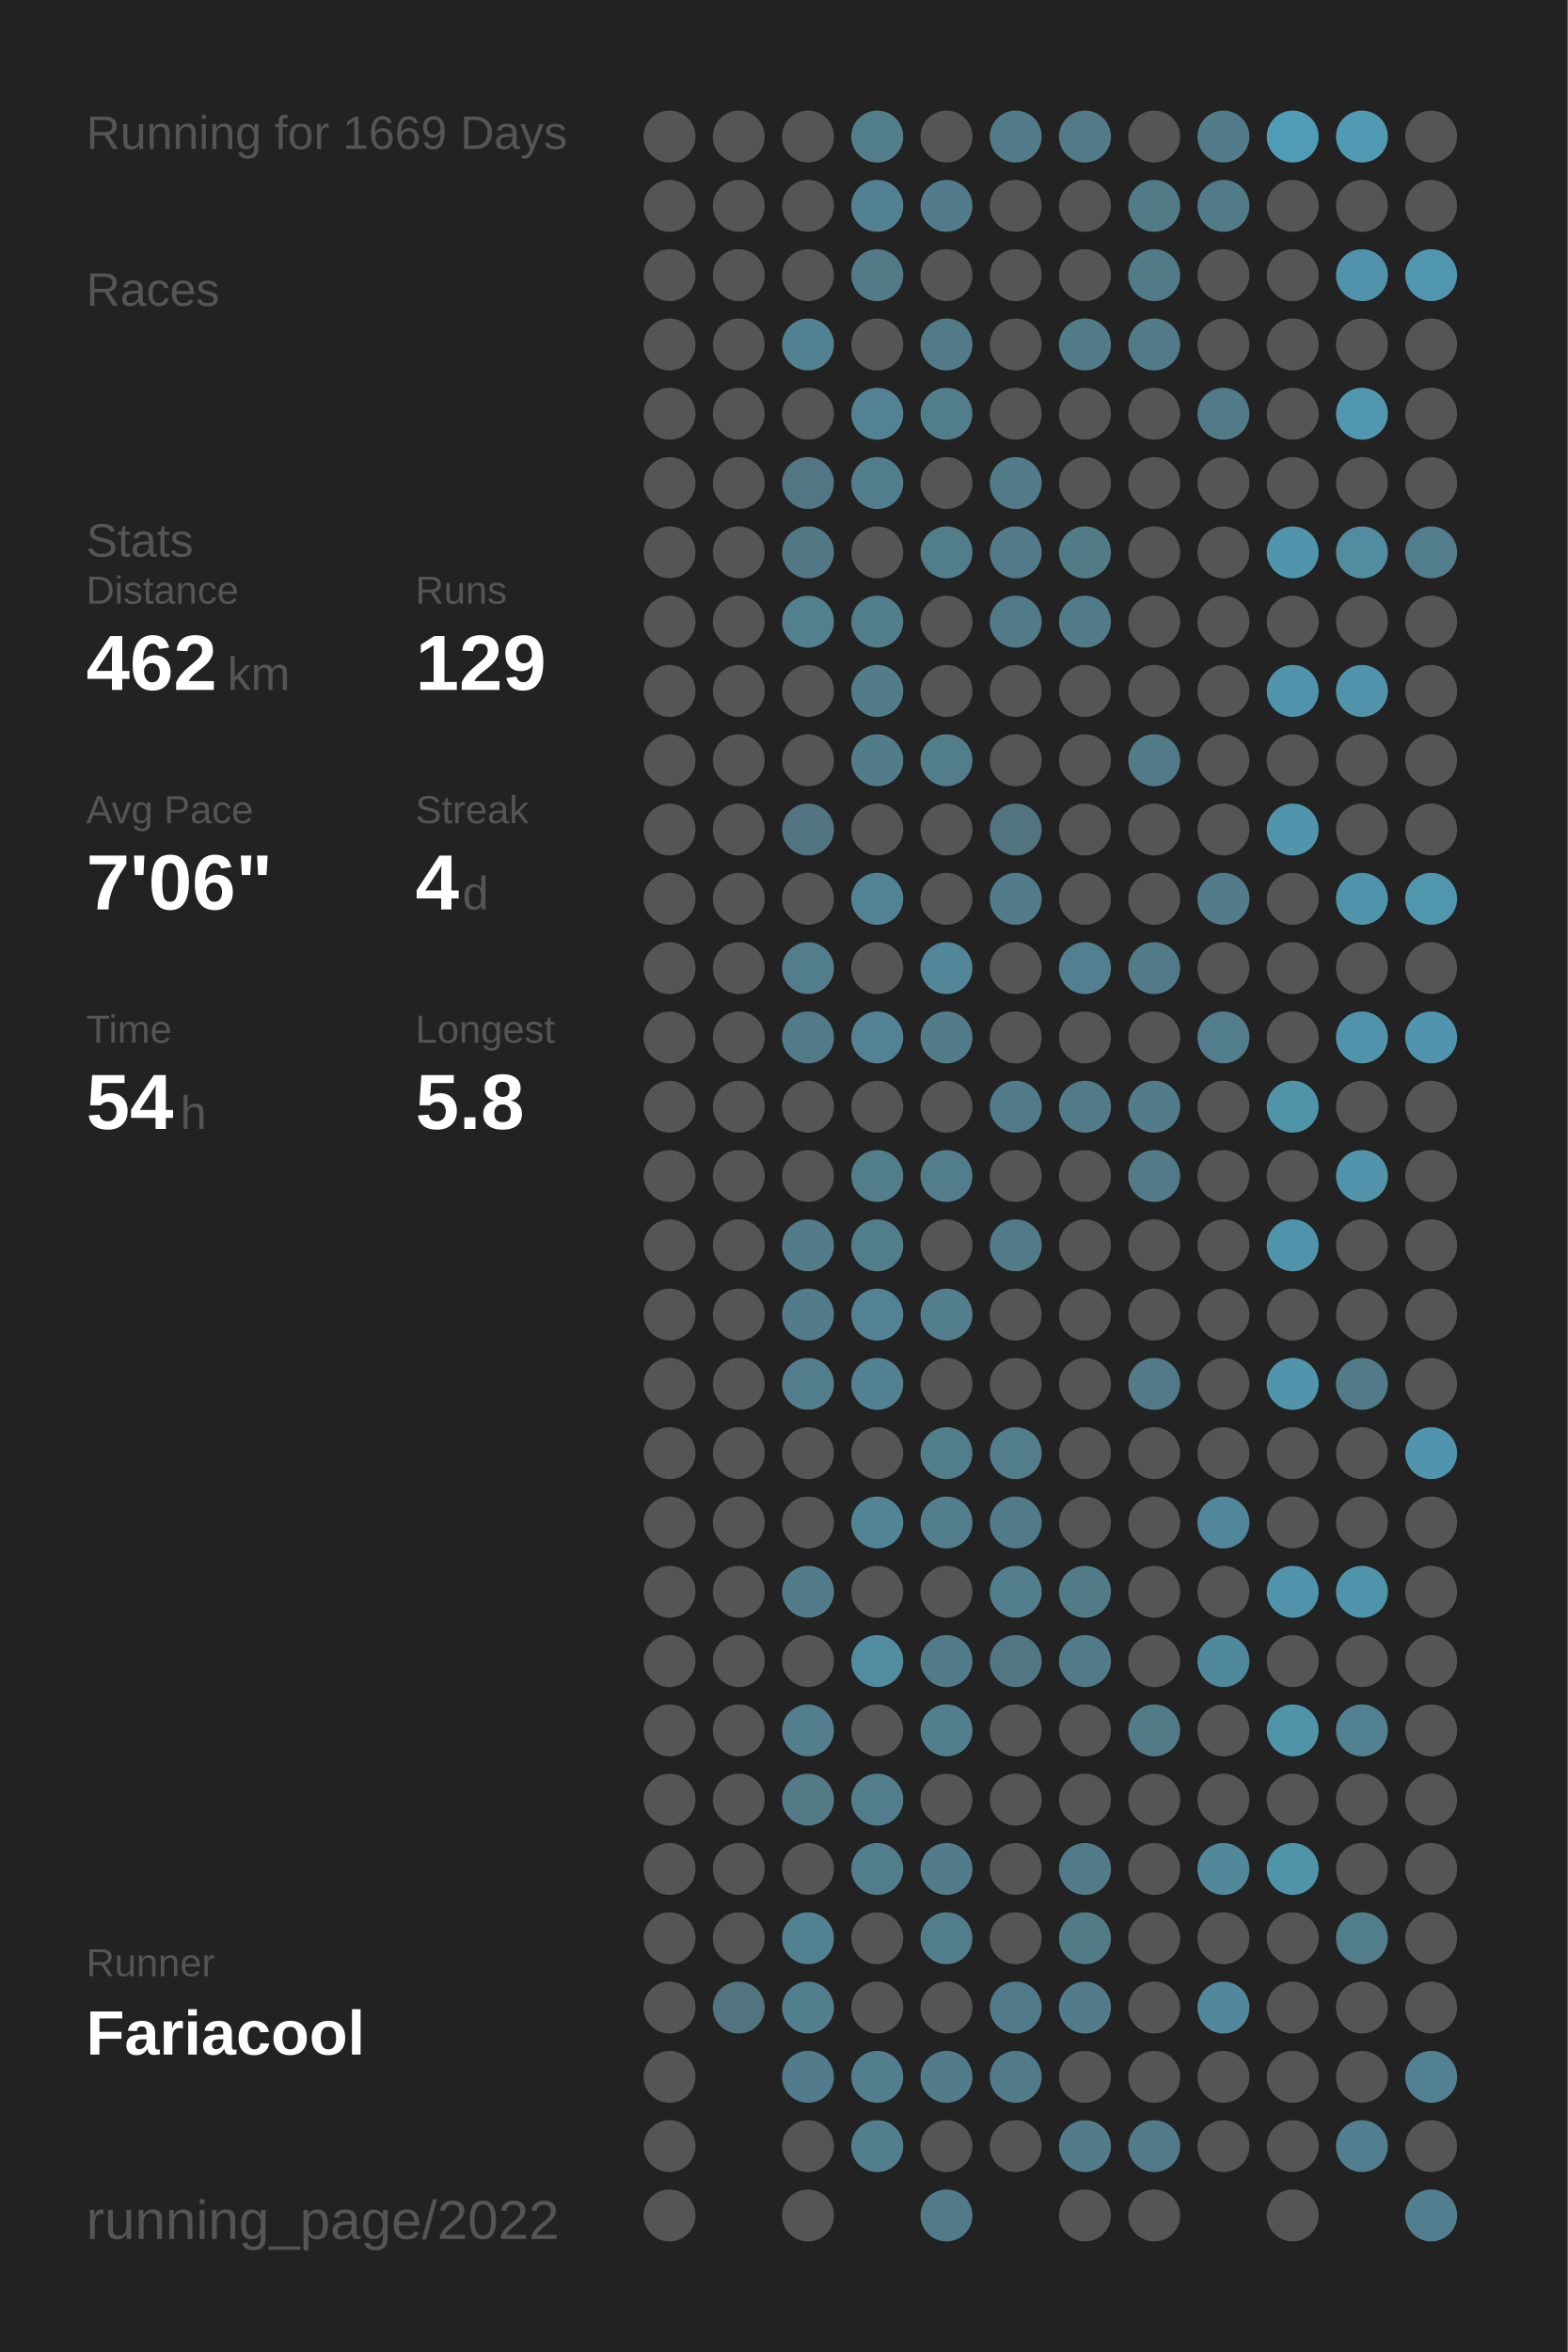
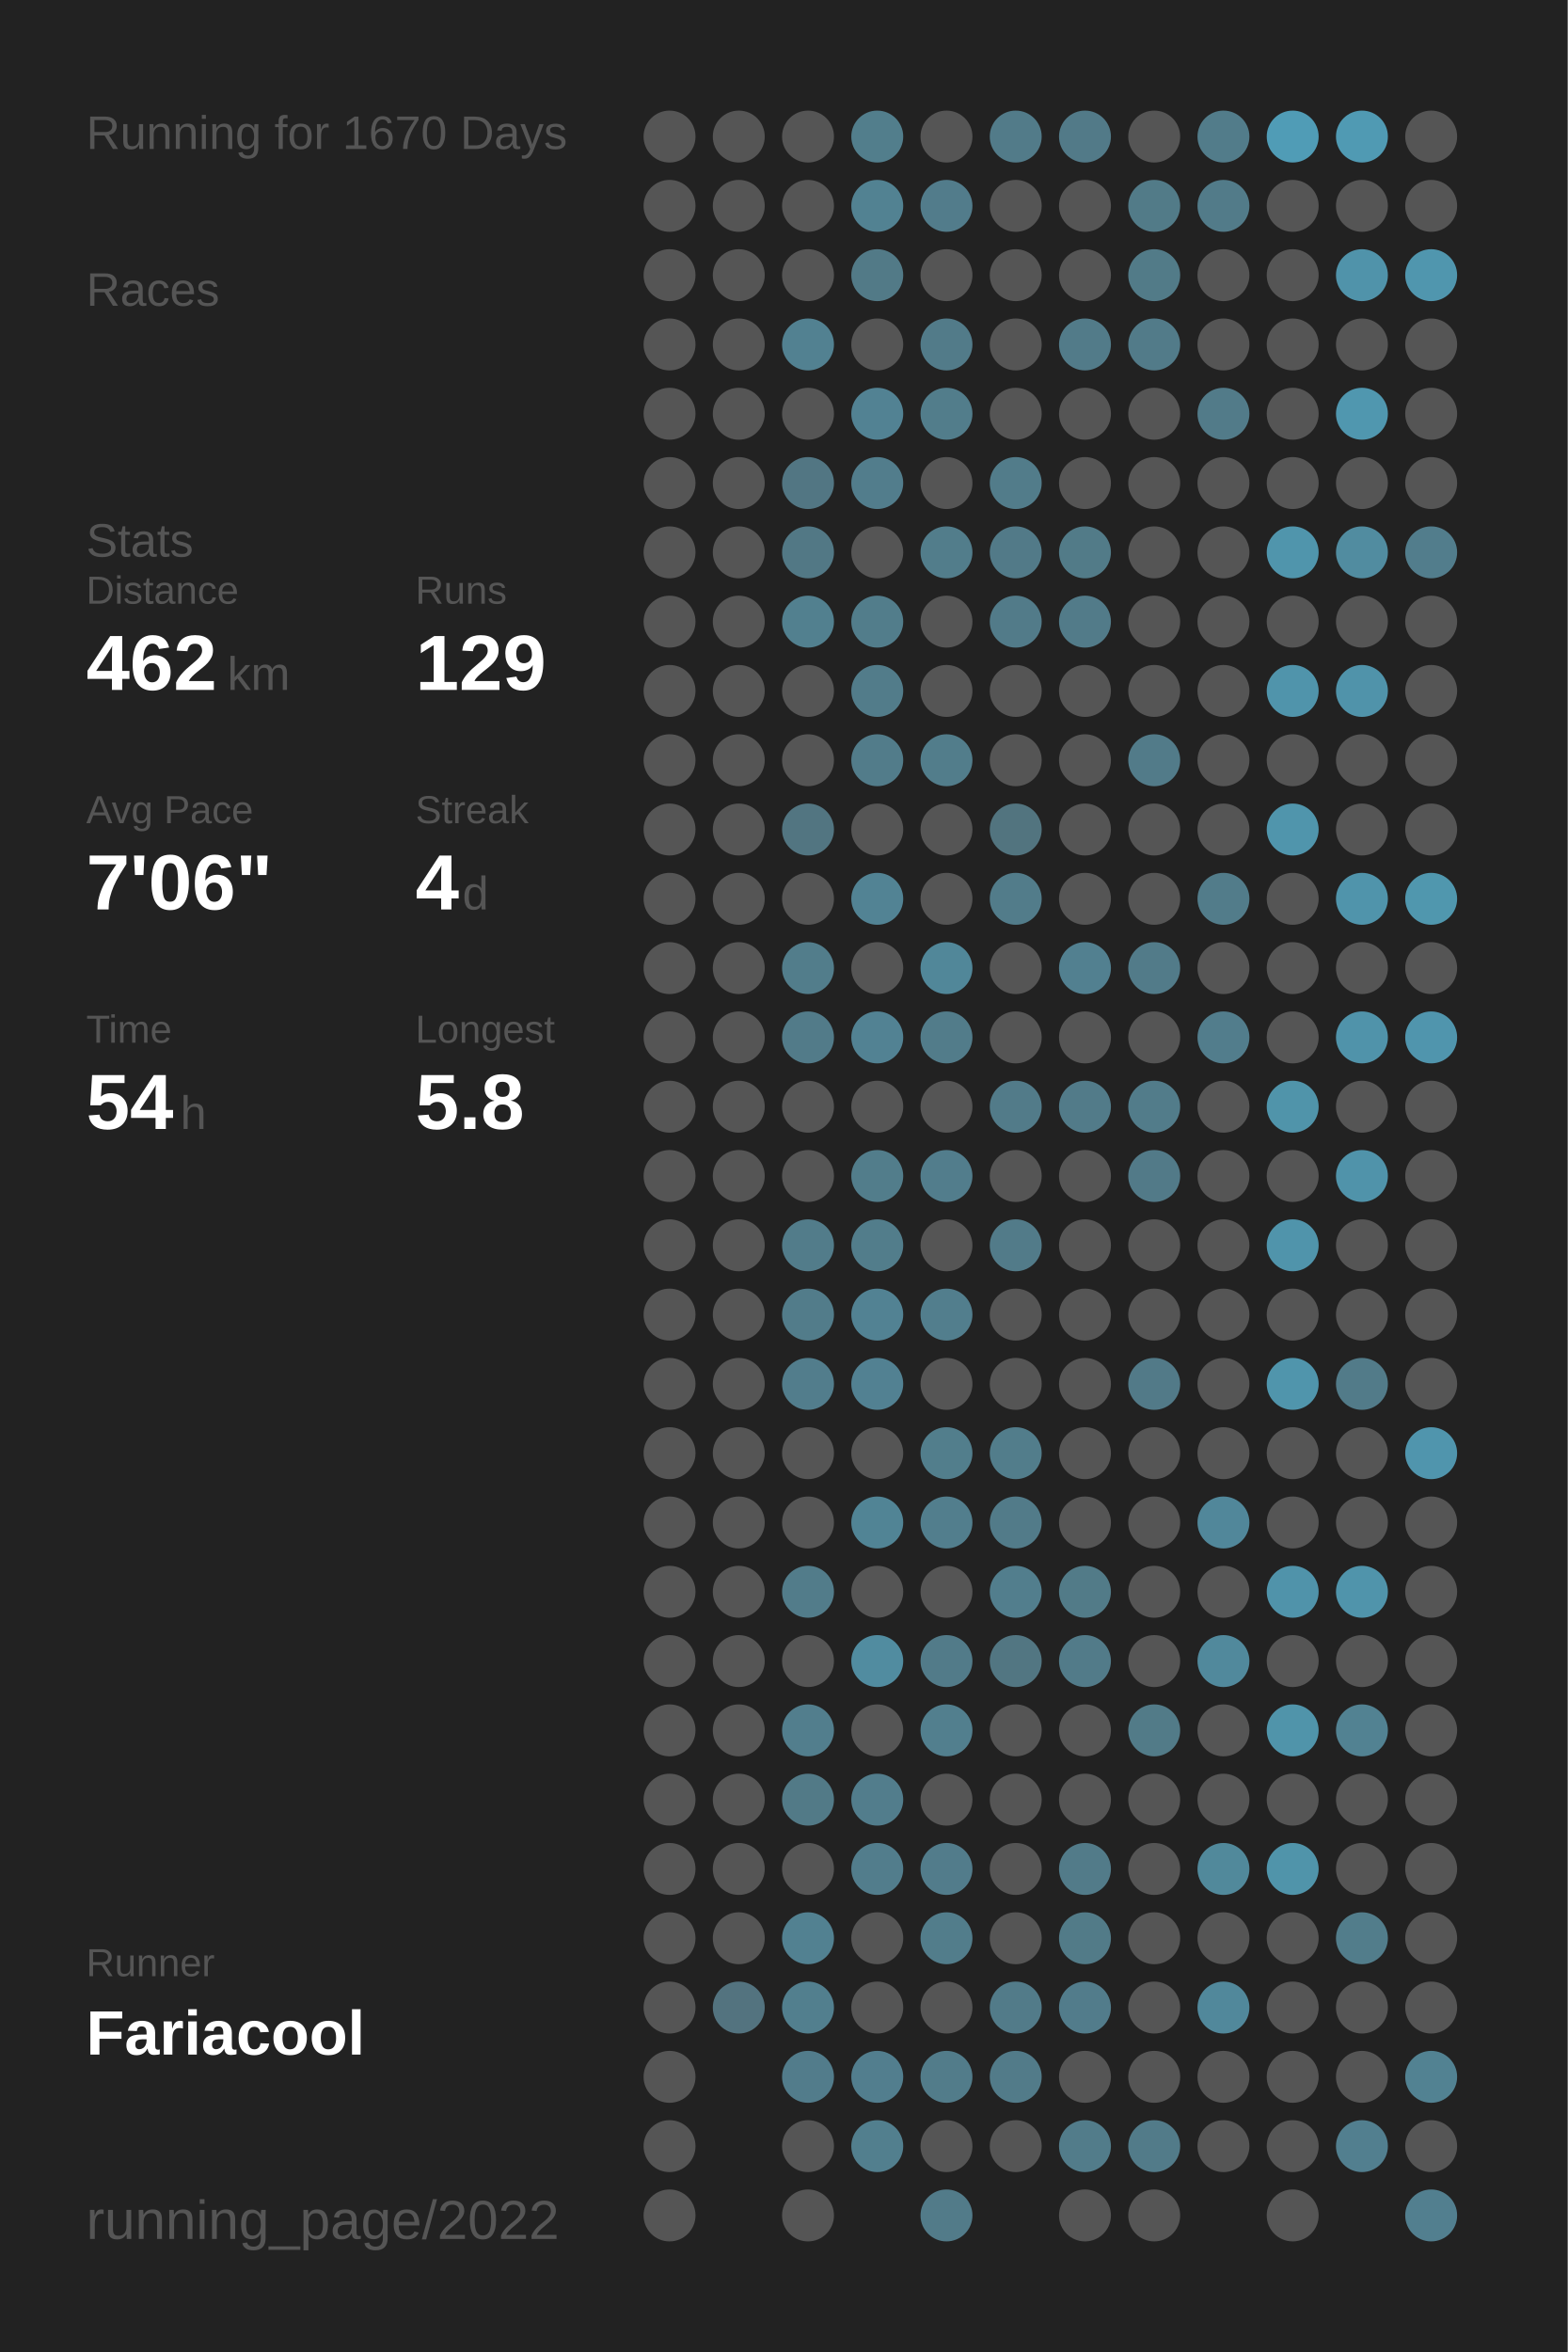
<svg xmlns="http://www.w3.org/2000/svg" baseProfile="full" height="300mm" version="1.1" viewBox="0,0,200,300" width="200mm">
  <defs />
  <rect fill="#222222" height="300" width="200" x="0" y="0" />
-   <text fill="#555555" style="font-size:6px; font-family:Arial;" x="11" y="19">Running for 1669 Days</text>
+   <text fill="#555555" style="font-size:6px; font-family:Arial;" x="11" y="19">Running for 1670 Days</text>
  <text fill="#555555" style="font-size:6px; font-family:Arial;" x="11" y="39">Races</text>
  <text fill="#555555" style="font-size:6px; font-family:Arial;" x="11" y="71">Stats</text>
  <text fill="#555555" style="font-size:5px; font-family:Arial;" x="11" y="77">Distance</text>
  <text fill="#FFFFFF" style="font-size:10px; font-family:Arial; font-weight:bold;" x="11" y="88">462</text>
  <text fill="#555555" style="font-size:6px; font-family:Arial;" x="29" y="88">km</text>
  <text fill="#555555" style="font-size:5px; font-family:Arial;" x="53" y="77">Runs</text>
  <text fill="#FFFFFF" style="font-size:10px; font-family:Arial; font-weight:bold;" x="53" y="88">129</text>
  <text fill="#555555" style="font-size:5px; font-family:Arial;" x="11" y="105">Avg Pace</text>
  <text fill="#FFFFFF" style="font-size:10px; font-family:Arial; font-weight:bold;" x="11" y="116">7'06"</text>
  <text fill="#555555" style="font-size:5px; font-family:Arial;" x="53" y="105">Streak</text>
  <text fill="#FFFFFF" style="font-size:10px; font-family:Arial; font-weight:bold;" x="53" y="116">4</text>
  <text fill="#555555" style="font-size:6px; font-family:Arial;" x="59" y="116">d</text>
  <text fill="#555555" style="font-size:5px; font-family:Arial;" x="11" y="133">Time</text>
  <text fill="#FFFFFF" style="font-size:10px; font-family:Arial; font-weight:bold;" x="11" y="144">54</text>
  <text fill="#555555" style="font-size:6px; font-family:Arial;" x="23" y="144">h</text>
  <text fill="#555555" style="font-size:5px; font-family:Arial;" x="53" y="133">Longest</text>
  <text fill="#FFFFFF" style="font-size:10px; font-family:Arial; font-weight:bold;" x="53" y="144">5.8</text>
  <text fill="#555555" style="font-size:5px; font-family:Arial;" x="11" y="252.065">Runner</text>
  <text fill="#FFFFFF" style="font-size:8px; font-family:Arial; font-weight:bold;" x="11" y="262.065">Fariacool</text>
  <text fill="#555555" style="font-size:7px; font-family:Arial;" x="11" y="285.581">running_page/2022</text>
  <circle cx="85.417" cy="17.419" fill="#555555" r="3.312" />
  <circle cx="85.417" cy="26.258" fill="#555555" r="3.312" />
  <circle cx="85.417" cy="35.097" fill="#555555" r="3.312" />
  <circle cx="85.417" cy="43.935" fill="#555555" r="3.312" />
  <circle cx="85.417" cy="52.774" fill="#555555" r="3.312" />
  <circle cx="85.417" cy="61.613" fill="#555555" r="3.312" />
  <circle cx="85.417" cy="70.452" fill="#555555" r="3.312" />
  <circle cx="85.417" cy="79.29" fill="#555555" r="3.312" />
  <circle cx="85.417" cy="88.129" fill="#555555" r="3.312" />
  <circle cx="85.417" cy="96.968" fill="#555555" r="3.312" />
  <circle cx="85.417" cy="105.806" fill="#555555" r="3.312" />
  <circle cx="85.417" cy="114.645" fill="#555555" r="3.312" />
  <circle cx="85.417" cy="123.484" fill="#555555" r="3.312" />
  <circle cx="85.417" cy="132.323" fill="#555555" r="3.312" />
  <circle cx="85.417" cy="141.161" fill="#555555" r="3.312" />
  <circle cx="85.417" cy="150" fill="#555555" r="3.312" />
  <circle cx="85.417" cy="158.839" fill="#555555" r="3.312" />
  <circle cx="85.417" cy="167.677" fill="#555555" r="3.312" />
  <circle cx="85.417" cy="176.516" fill="#555555" r="3.312" />
  <circle cx="85.417" cy="185.355" fill="#555555" r="3.312" />
  <circle cx="85.417" cy="194.194" fill="#555555" r="3.312" />
  <circle cx="85.417" cy="203.032" fill="#555555" r="3.312" />
  <circle cx="85.417" cy="211.871" fill="#555555" r="3.312" />
  <circle cx="85.417" cy="220.71" fill="#555555" r="3.312" />
  <circle cx="85.417" cy="229.548" fill="#555555" r="3.312" />
  <circle cx="85.417" cy="238.387" fill="#555555" r="3.312" />
  <circle cx="85.417" cy="247.226" fill="#555555" r="3.312" />
  <circle cx="85.417" cy="256.065" fill="#555555" r="3.312" />
  <circle cx="85.417" cy="264.903" fill="#555555" r="3.312" />
  <circle cx="85.417" cy="273.742" fill="#555555" r="3.312" />
  <circle cx="85.417" cy="282.581" fill="#555555" r="3.312" />
  <circle cx="94.25" cy="17.419" fill="#555555" r="3.312" />
  <circle cx="94.25" cy="26.258" fill="#555555" r="3.312" />
  <circle cx="94.25" cy="35.097" fill="#555555" r="3.312" />
  <circle cx="94.25" cy="43.935" fill="#555555" r="3.312" />
  <circle cx="94.25" cy="52.774" fill="#555555" r="3.312" />
  <circle cx="94.25" cy="61.613" fill="#555555" r="3.312" />
  <circle cx="94.25" cy="70.452" fill="#555555" r="3.312" />
  <circle cx="94.25" cy="79.29" fill="#555555" r="3.312" />
  <circle cx="94.25" cy="88.129" fill="#555555" r="3.312" />
  <circle cx="94.25" cy="96.968" fill="#555555" r="3.312" />
  <circle cx="94.25" cy="105.806" fill="#555555" r="3.312" />
  <circle cx="94.25" cy="114.645" fill="#555555" r="3.312" />
  <circle cx="94.25" cy="123.484" fill="#555555" r="3.312" />
  <circle cx="94.25" cy="132.323" fill="#555555" r="3.312" />
  <circle cx="94.25" cy="141.161" fill="#555555" r="3.312" />
  <circle cx="94.25" cy="150" fill="#555555" r="3.312" />
  <circle cx="94.25" cy="158.839" fill="#555555" r="3.312" />
  <circle cx="94.25" cy="167.677" fill="#555555" r="3.312" />
  <circle cx="94.25" cy="176.516" fill="#555555" r="3.312" />
  <circle cx="94.25" cy="185.355" fill="#555555" r="3.312" />
  <circle cx="94.25" cy="194.194" fill="#555555" r="3.312" />
  <circle cx="94.25" cy="203.032" fill="#555555" r="3.312" />
  <circle cx="94.25" cy="211.871" fill="#555555" r="3.312" />
  <circle cx="94.25" cy="220.71" fill="#555555" r="3.312" />
  <circle cx="94.25" cy="229.548" fill="#555555" r="3.312" />
  <circle cx="94.25" cy="238.387" fill="#555555" r="3.312" />
  <circle cx="94.25" cy="247.226" fill="#555555" r="3.312" />
  <circle cx="94.25" cy="256.065" fill="#53737f" r="3.312" />
  <circle cx="103.083" cy="17.419" fill="#555555" r="3.312" />
  <circle cx="103.083" cy="26.258" fill="#555555" r="3.312" />
  <circle cx="103.083" cy="35.097" fill="#555555" r="3.312" />
  <circle cx="103.083" cy="43.935" fill="#528191" r="3.312" />
  <circle cx="103.083" cy="52.774" fill="#555555" r="3.312" />
  <circle cx="103.083" cy="61.613" fill="#527683" r="3.312" />
  <circle cx="103.083" cy="70.452" fill="#527885" r="3.312" />
  <circle cx="103.083" cy="79.29" fill="#52808f" r="3.312" />
  <circle cx="103.083" cy="88.129" fill="#555555" r="3.312" />
  <circle cx="103.083" cy="96.968" fill="#555555" r="3.312" />
  <circle cx="103.083" cy="105.806" fill="#527581" r="3.312" />
  <circle cx="103.083" cy="114.645" fill="#555555" r="3.312" />
  <circle cx="103.083" cy="123.484" fill="#527d8b" r="3.312" />
  <circle cx="103.083" cy="132.323" fill="#527b89" r="3.312" />
  <circle cx="103.083" cy="141.161" fill="#555555" r="3.312" />
  <circle cx="103.083" cy="150" fill="#555555" r="3.312" />
  <circle cx="103.083" cy="158.839" fill="#527c8a" r="3.312" />
  <circle cx="103.083" cy="167.677" fill="#527c8a" r="3.312" />
  <circle cx="103.083" cy="176.516" fill="#527d8c" r="3.312" />
  <circle cx="103.083" cy="185.355" fill="#555555" r="3.312" />
  <circle cx="103.083" cy="194.194" fill="#555555" r="3.312" />
  <circle cx="103.083" cy="203.032" fill="#527c8a" r="3.312" />
  <circle cx="103.083" cy="211.871" fill="#555555" r="3.312" />
  <circle cx="103.083" cy="220.71" fill="#527e8d" r="3.312" />
  <circle cx="103.083" cy="229.548" fill="#527a87" r="3.312" />
  <circle cx="103.083" cy="238.387" fill="#555555" r="3.312" />
  <circle cx="103.083" cy="247.226" fill="#528191" r="3.312" />
  <circle cx="103.083" cy="256.065" fill="#527f8e" r="3.312" />
  <circle cx="103.083" cy="264.903" fill="#527c8b" r="3.312" />
  <circle cx="103.083" cy="273.742" fill="#555555" r="3.312" />
  <circle cx="103.083" cy="282.581" fill="#555555" r="3.312" />
  <circle cx="111.917" cy="17.419" fill="#527e8c" r="3.312" />
  <circle cx="111.917" cy="26.258" fill="#528292" r="3.312" />
  <circle cx="111.917" cy="35.097" fill="#527a87" r="3.312" />
  <circle cx="111.917" cy="43.935" fill="#555555" r="3.312" />
  <circle cx="111.917" cy="52.774" fill="#528293" r="3.312" />
  <circle cx="111.917" cy="61.613" fill="#527d8c" r="3.312" />
  <circle cx="111.917" cy="70.452" fill="#555555" r="3.312" />
  <circle cx="111.917" cy="79.29" fill="#527d8b" r="3.312" />
  <circle cx="111.917" cy="88.129" fill="#527c8a" r="3.312" />
  <circle cx="111.917" cy="96.968" fill="#527c8a" r="3.312" />
  <circle cx="111.917" cy="105.806" fill="#555555" r="3.312" />
  <circle cx="111.917" cy="114.645" fill="#528394" r="3.312" />
  <circle cx="111.917" cy="123.484" fill="#555555" r="3.312" />
  <circle cx="111.917" cy="132.323" fill="#528293" r="3.312" />
  <circle cx="111.917" cy="141.161" fill="#555555" r="3.312" />
  <circle cx="111.917" cy="150" fill="#527d8b" r="3.312" />
  <circle cx="111.917" cy="158.839" fill="#527d8b" r="3.312" />
  <circle cx="111.917" cy="167.677" fill="#528293" r="3.312" />
  <circle cx="111.917" cy="176.516" fill="#528192" r="3.312" />
  <circle cx="111.917" cy="185.355" fill="#555555" r="3.312" />
  <circle cx="111.917" cy="194.194" fill="#518495" r="3.312" />
  <circle cx="111.917" cy="203.032" fill="#555555" r="3.312" />
  <circle cx="111.917" cy="211.871" fill="#518ca0" r="3.312" />
  <circle cx="111.917" cy="220.71" fill="#555555" r="3.312" />
  <circle cx="111.917" cy="229.548" fill="#527d8c" r="3.312" />
  <circle cx="111.917" cy="238.387" fill="#527d8c" r="3.312" />
  <circle cx="111.917" cy="247.226" fill="#555555" r="3.312" />
  <circle cx="111.917" cy="256.065" fill="#555555" r="3.312" />
  <circle cx="111.917" cy="264.903" fill="#527e8e" r="3.312" />
  <circle cx="111.917" cy="273.742" fill="#527f8e" r="3.312" />
  <circle cx="120.75" cy="17.419" fill="#555555" r="3.312" />
  <circle cx="120.75" cy="26.258" fill="#527c8b" r="3.312" />
  <circle cx="120.75" cy="35.097" fill="#555555" r="3.312" />
  <circle cx="120.75" cy="43.935" fill="#527b89" r="3.312" />
  <circle cx="120.75" cy="52.774" fill="#527d8b" r="3.312" />
  <circle cx="120.75" cy="61.613" fill="#555555" r="3.312" />
  <circle cx="120.75" cy="70.452" fill="#527d8b" r="3.312" />
  <circle cx="120.75" cy="79.29" fill="#555555" r="3.312" />
  <circle cx="120.75" cy="88.129" fill="#555555" r="3.312" />
  <circle cx="120.75" cy="96.968" fill="#527d8b" r="3.312" />
  <circle cx="120.75" cy="105.806" fill="#555555" r="3.312" />
  <circle cx="120.75" cy="114.645" fill="#555555" r="3.312" />
  <circle cx="120.75" cy="123.484" fill="#518799" r="3.312" />
  <circle cx="120.75" cy="132.323" fill="#527c8a" r="3.312" />
  <circle cx="120.75" cy="141.161" fill="#555555" r="3.312" />
  <circle cx="120.75" cy="150" fill="#527d8c" r="3.312" />
  <circle cx="120.75" cy="158.839" fill="#555555" r="3.312" />
  <circle cx="120.75" cy="167.677" fill="#527e8d" r="3.312" />
  <circle cx="120.75" cy="176.516" fill="#555555" r="3.312" />
  <circle cx="120.75" cy="185.355" fill="#527e8c" r="3.312" />
  <circle cx="120.75" cy="194.194" fill="#527e8d" r="3.312" />
  <circle cx="120.75" cy="203.032" fill="#555555" r="3.312" />
  <circle cx="120.75" cy="211.871" fill="#527b89" r="3.312" />
  <circle cx="120.75" cy="220.71" fill="#527f8e" r="3.312" />
  <circle cx="120.75" cy="229.548" fill="#555555" r="3.312" />
  <circle cx="120.75" cy="238.387" fill="#527c8b" r="3.312" />
  <circle cx="120.75" cy="247.226" fill="#527d8b" r="3.312" />
  <circle cx="120.75" cy="256.065" fill="#555555" r="3.312" />
  <circle cx="120.75" cy="264.903" fill="#527c8a" r="3.312" />
  <circle cx="120.75" cy="273.742" fill="#555555" r="3.312" />
  <circle cx="120.75" cy="282.581" fill="#527b89" r="3.312" />
  <circle cx="129.583" cy="17.419" fill="#527b89" r="3.312" />
  <circle cx="129.583" cy="26.258" fill="#555555" r="3.312" />
  <circle cx="129.583" cy="35.097" fill="#555555" r="3.312" />
  <circle cx="129.583" cy="43.935" fill="#555555" r="3.312" />
  <circle cx="129.583" cy="52.774" fill="#555555" r="3.312" />
  <circle cx="129.583" cy="61.613" fill="#527c8a" r="3.312" />
  <circle cx="129.583" cy="70.452" fill="#527a88" r="3.312" />
  <circle cx="129.583" cy="79.29" fill="#527b89" r="3.312" />
  <circle cx="129.583" cy="88.129" fill="#555555" r="3.312" />
  <circle cx="129.583" cy="96.968" fill="#555555" r="3.312" />
  <circle cx="129.583" cy="105.806" fill="#52747f" r="3.312" />
  <circle cx="129.583" cy="114.645" fill="#527c8a" r="3.312" />
  <circle cx="129.583" cy="123.484" fill="#555555" r="3.312" />
  <circle cx="129.583" cy="132.323" fill="#555555" r="3.312" />
  <circle cx="129.583" cy="141.161" fill="#527b89" r="3.312" />
  <circle cx="129.583" cy="150" fill="#555555" r="3.312" />
  <circle cx="129.583" cy="158.839" fill="#527b89" r="3.312" />
  <circle cx="129.583" cy="167.677" fill="#555555" r="3.312" />
  <circle cx="129.583" cy="176.516" fill="#555555" r="3.312" />
  <circle cx="129.583" cy="185.355" fill="#527d8b" r="3.312" />
  <circle cx="129.583" cy="194.194" fill="#527b89" r="3.312" />
  <circle cx="129.583" cy="203.032" fill="#527e8d" r="3.312" />
  <circle cx="129.583" cy="211.871" fill="#527682" r="3.312" />
  <circle cx="129.583" cy="220.71" fill="#555555" r="3.312" />
  <circle cx="129.583" cy="229.548" fill="#555555" r="3.312" />
  <circle cx="129.583" cy="238.387" fill="#555555" r="3.312" />
  <circle cx="129.583" cy="247.226" fill="#555555" r="3.312" />
  <circle cx="129.583" cy="256.065" fill="#527b89" r="3.312" />
  <circle cx="129.583" cy="264.903" fill="#527b89" r="3.312" />
  <circle cx="129.583" cy="273.742" fill="#555555" r="3.312" />
  <circle cx="138.417" cy="17.419" fill="#527a88" r="3.312" />
  <circle cx="138.417" cy="26.258" fill="#555555" r="3.312" />
  <circle cx="138.417" cy="35.097" fill="#555555" r="3.312" />
  <circle cx="138.417" cy="43.935" fill="#527b89" r="3.312" />
  <circle cx="138.417" cy="52.774" fill="#555555" r="3.312" />
  <circle cx="138.417" cy="61.613" fill="#555555" r="3.312" />
  <circle cx="138.417" cy="70.452" fill="#527b88" r="3.312" />
  <circle cx="138.417" cy="79.29" fill="#527b89" r="3.312" />
  <circle cx="138.417" cy="88.129" fill="#555555" r="3.312" />
  <circle cx="138.417" cy="96.968" fill="#555555" r="3.312" />
  <circle cx="138.417" cy="105.806" fill="#555555" r="3.312" />
  <circle cx="138.417" cy="114.645" fill="#555555" r="3.312" />
  <circle cx="138.417" cy="123.484" fill="#528090" r="3.312" />
  <circle cx="138.417" cy="132.323" fill="#555555" r="3.312" />
  <circle cx="138.417" cy="141.161" fill="#527b89" r="3.312" />
  <circle cx="138.417" cy="150" fill="#555555" r="3.312" />
  <circle cx="138.417" cy="158.839" fill="#555555" r="3.312" />
  <circle cx="138.417" cy="167.677" fill="#555555" r="3.312" />
  <circle cx="138.417" cy="176.516" fill="#555555" r="3.312" />
  <circle cx="138.417" cy="185.355" fill="#555555" r="3.312" />
  <circle cx="138.417" cy="194.194" fill="#555555" r="3.312" />
  <circle cx="138.417" cy="203.032" fill="#527b88" r="3.312" />
  <circle cx="138.417" cy="211.871" fill="#527b89" r="3.312" />
  <circle cx="138.417" cy="220.71" fill="#555555" r="3.312" />
  <circle cx="138.417" cy="229.548" fill="#555555" r="3.312" />
  <circle cx="138.417" cy="238.387" fill="#527b89" r="3.312" />
  <circle cx="138.417" cy="247.226" fill="#527b88" r="3.312" />
  <circle cx="138.417" cy="256.065" fill="#527c8b" r="3.312" />
  <circle cx="138.417" cy="264.903" fill="#555555" r="3.312" />
  <circle cx="138.417" cy="273.742" fill="#527c8a" r="3.312" />
  <circle cx="138.417" cy="282.581" fill="#555555" r="3.312" />
  <circle cx="147.25" cy="17.419" fill="#555555" r="3.312" />
  <circle cx="147.25" cy="26.258" fill="#527b88" r="3.312" />
  <circle cx="147.25" cy="35.097" fill="#527b88" r="3.312" />
  <circle cx="147.25" cy="43.935" fill="#527b89" r="3.312" />
  <circle cx="147.25" cy="52.774" fill="#555555" r="3.312" />
  <circle cx="147.25" cy="61.613" fill="#555555" r="3.312" />
  <circle cx="147.25" cy="70.452" fill="#555555" r="3.312" />
  <circle cx="147.25" cy="79.29" fill="#555555" r="3.312" />
  <circle cx="147.25" cy="88.129" fill="#555555" r="3.312" />
  <circle cx="147.25" cy="96.968" fill="#527b89" r="3.312" />
  <circle cx="147.25" cy="105.806" fill="#555555" r="3.312" />
  <circle cx="147.25" cy="114.645" fill="#555555" r="3.312" />
  <circle cx="147.25" cy="123.484" fill="#527b89" r="3.312" />
  <circle cx="147.25" cy="132.323" fill="#555555" r="3.312" />
  <circle cx="147.25" cy="141.161" fill="#527c8a" r="3.312" />
  <circle cx="147.25" cy="150" fill="#527a88" r="3.312" />
  <circle cx="147.25" cy="158.839" fill="#555555" r="3.312" />
  <circle cx="147.25" cy="167.677" fill="#555555" r="3.312" />
  <circle cx="147.25" cy="176.516" fill="#527a88" r="3.312" />
  <circle cx="147.25" cy="185.355" fill="#555555" r="3.312" />
  <circle cx="147.25" cy="194.194" fill="#555555" r="3.312" />
  <circle cx="147.25" cy="203.032" fill="#555555" r="3.312" />
  <circle cx="147.25" cy="211.871" fill="#555555" r="3.312" />
  <circle cx="147.25" cy="220.71" fill="#527b88" r="3.312" />
  <circle cx="147.25" cy="229.548" fill="#555555" r="3.312" />
  <circle cx="147.25" cy="238.387" fill="#555555" r="3.312" />
  <circle cx="147.25" cy="247.226" fill="#555555" r="3.312" />
  <circle cx="147.25" cy="256.065" fill="#555555" r="3.312" />
  <circle cx="147.25" cy="264.903" fill="#555555" r="3.312" />
  <circle cx="147.25" cy="273.742" fill="#527b89" r="3.312" />
  <circle cx="147.25" cy="282.581" fill="#555555" r="3.312" />
  <circle cx="156.083" cy="17.419" fill="#527c8a" r="3.312" />
  <circle cx="156.083" cy="26.258" fill="#527b89" r="3.312" />
  <circle cx="156.083" cy="35.097" fill="#555555" r="3.312" />
  <circle cx="156.083" cy="43.935" fill="#555555" r="3.312" />
  <circle cx="156.083" cy="52.774" fill="#527b89" r="3.312" />
  <circle cx="156.083" cy="61.613" fill="#555555" r="3.312" />
  <circle cx="156.083" cy="70.452" fill="#555555" r="3.312" />
  <circle cx="156.083" cy="79.29" fill="#555555" r="3.312" />
  <circle cx="156.083" cy="88.129" fill="#555555" r="3.312" />
  <circle cx="156.083" cy="96.968" fill="#555555" r="3.312" />
  <circle cx="156.083" cy="105.806" fill="#555555" r="3.312" />
  <circle cx="156.083" cy="114.645" fill="#527c8a" r="3.312" />
  <circle cx="156.083" cy="123.484" fill="#555555" r="3.312" />
  <circle cx="156.083" cy="132.323" fill="#527d8c" r="3.312" />
  <circle cx="156.083" cy="141.161" fill="#555555" r="3.312" />
  <circle cx="156.083" cy="150" fill="#555555" r="3.312" />
  <circle cx="156.083" cy="158.839" fill="#555555" r="3.312" />
  <circle cx="156.083" cy="167.677" fill="#555555" r="3.312" />
  <circle cx="156.083" cy="176.516" fill="#555555" r="3.312" />
  <circle cx="156.083" cy="185.355" fill="#555555" r="3.312" />
  <circle cx="156.083" cy="194.194" fill="#51879a" r="3.312" />
  <circle cx="156.083" cy="203.032" fill="#555555" r="3.312" />
  <circle cx="156.083" cy="211.871" fill="#51899c" r="3.312" />
  <circle cx="156.083" cy="220.71" fill="#555555" r="3.312" />
  <circle cx="156.083" cy="229.548" fill="#555555" r="3.312" />
  <circle cx="156.083" cy="238.387" fill="#51899b" r="3.312" />
  <circle cx="156.083" cy="247.226" fill="#555555" r="3.312" />
  <circle cx="156.083" cy="256.065" fill="#51889b" r="3.312" />
  <circle cx="156.083" cy="264.903" fill="#555555" r="3.312" />
  <circle cx="156.083" cy="273.742" fill="#555555" r="3.312" />
  <circle cx="164.917" cy="17.419" fill="#509cb6" r="3.312" />
  <circle cx="164.917" cy="26.258" fill="#555555" r="3.312" />
  <circle cx="164.917" cy="35.097" fill="#555555" r="3.312" />
  <circle cx="164.917" cy="43.935" fill="#555555" r="3.312" />
  <circle cx="164.917" cy="52.774" fill="#555555" r="3.312" />
  <circle cx="164.917" cy="61.613" fill="#555555" r="3.312" />
  <circle cx="164.917" cy="70.452" fill="#5095ac" r="3.312" />
  <circle cx="164.917" cy="79.29" fill="#555555" r="3.312" />
  <circle cx="164.917" cy="88.129" fill="#5094ab" r="3.312" />
  <circle cx="164.917" cy="96.968" fill="#555555" r="3.312" />
  <circle cx="164.917" cy="105.806" fill="#5095ac" r="3.312" />
  <circle cx="164.917" cy="114.645" fill="#555555" r="3.312" />
  <circle cx="164.917" cy="123.484" fill="#555555" r="3.312" />
  <circle cx="164.917" cy="132.323" fill="#555555" r="3.312" />
  <circle cx="164.917" cy="141.161" fill="#5094aa" r="3.312" />
  <circle cx="164.917" cy="150" fill="#555555" r="3.312" />
  <circle cx="164.917" cy="158.839" fill="#5094ab" r="3.312" />
  <circle cx="164.917" cy="167.677" fill="#555555" r="3.312" />
  <circle cx="164.917" cy="176.516" fill="#5095ac" r="3.312" />
  <circle cx="164.917" cy="185.355" fill="#555555" r="3.312" />
  <circle cx="164.917" cy="194.194" fill="#555555" r="3.312" />
  <circle cx="164.917" cy="203.032" fill="#5093aa" r="3.312" />
  <circle cx="164.917" cy="211.871" fill="#555555" r="3.312" />
  <circle cx="164.917" cy="220.71" fill="#5094aa" r="3.312" />
  <circle cx="164.917" cy="229.548" fill="#555555" r="3.312" />
  <circle cx="164.917" cy="238.387" fill="#5094aa" r="3.312" />
  <circle cx="164.917" cy="247.226" fill="#555555" r="3.312" />
  <circle cx="164.917" cy="256.065" fill="#555555" r="3.312" />
  <circle cx="164.917" cy="264.903" fill="#555555" r="3.312" />
  <circle cx="164.917" cy="273.742" fill="#555555" r="3.312" />
  <circle cx="164.917" cy="282.581" fill="#555555" r="3.312" />
  <circle cx="173.75" cy="17.419" fill="#509ab3" r="3.312" />
  <circle cx="173.75" cy="26.258" fill="#555555" r="3.312" />
  <circle cx="173.75" cy="35.097" fill="#5093aa" r="3.312" />
  <circle cx="173.75" cy="43.935" fill="#555555" r="3.312" />
  <circle cx="173.75" cy="52.774" fill="#5097af" r="3.312" />
  <circle cx="173.75" cy="61.613" fill="#555555" r="3.312" />
  <circle cx="173.75" cy="70.452" fill="#518ca0" r="3.312" />
  <circle cx="173.75" cy="79.29" fill="#555555" r="3.312" />
  <circle cx="173.75" cy="88.129" fill="#5093aa" r="3.312" />
  <circle cx="173.75" cy="96.968" fill="#555555" r="3.312" />
  <circle cx="173.75" cy="105.806" fill="#555555" r="3.312" />
  <circle cx="173.75" cy="114.645" fill="#5094ab" r="3.312" />
  <circle cx="173.75" cy="123.484" fill="#555555" r="3.312" />
  <circle cx="173.75" cy="132.323" fill="#5093aa" r="3.312" />
  <circle cx="173.75" cy="141.161" fill="#555555" r="3.312" />
  <circle cx="173.75" cy="150" fill="#5093aa" r="3.312" />
  <circle cx="173.75" cy="158.839" fill="#555555" r="3.312" />
  <circle cx="173.75" cy="167.677" fill="#555555" r="3.312" />
  <circle cx="173.75" cy="176.516" fill="#527b89" r="3.312" />
  <circle cx="173.75" cy="185.355" fill="#555555" r="3.312" />
  <circle cx="173.75" cy="194.194" fill="#555555" r="3.312" />
  <circle cx="173.75" cy="203.032" fill="#5094ab" r="3.312" />
  <circle cx="173.75" cy="211.871" fill="#555555" r="3.312" />
  <circle cx="173.75" cy="220.71" fill="#528292" r="3.312" />
  <circle cx="173.75" cy="229.548" fill="#555555" r="3.312" />
  <circle cx="173.75" cy="238.387" fill="#555555" r="3.312" />
  <circle cx="173.75" cy="247.226" fill="#527d8b" r="3.312" />
  <circle cx="173.75" cy="256.065" fill="#555555" r="3.312" />
  <circle cx="173.75" cy="264.903" fill="#555555" r="3.312" />
  <circle cx="173.75" cy="273.742" fill="#527f8f" r="3.312" />
  <circle cx="182.583" cy="17.419" fill="#555555" r="3.312" />
  <circle cx="182.583" cy="26.258" fill="#555555" r="3.312" />
  <circle cx="182.583" cy="35.097" fill="#5096ae" r="3.312" />
  <circle cx="182.583" cy="43.935" fill="#555555" r="3.312" />
  <circle cx="182.583" cy="52.774" fill="#555555" r="3.312" />
  <circle cx="182.583" cy="61.613" fill="#555555" r="3.312" />
  <circle cx="182.583" cy="70.452" fill="#527d8c" r="3.312" />
  <circle cx="182.583" cy="79.29" fill="#555555" r="3.312" />
  <circle cx="182.583" cy="88.129" fill="#555555" r="3.312" />
  <circle cx="182.583" cy="96.968" fill="#555555" r="3.312" />
  <circle cx="182.583" cy="105.806" fill="#555555" r="3.312" />
  <circle cx="182.583" cy="114.645" fill="#5097ae" r="3.312" />
  <circle cx="182.583" cy="123.484" fill="#555555" r="3.312" />
  <circle cx="182.583" cy="132.323" fill="#5095ad" r="3.312" />
  <circle cx="182.583" cy="141.161" fill="#555555" r="3.312" />
  <circle cx="182.583" cy="150" fill="#555555" r="3.312" />
  <circle cx="182.583" cy="158.839" fill="#555555" r="3.312" />
  <circle cx="182.583" cy="167.677" fill="#555555" r="3.312" />
  <circle cx="182.583" cy="176.516" fill="#555555" r="3.312" />
  <circle cx="182.583" cy="185.355" fill="#5095ad" r="3.312" />
  <circle cx="182.583" cy="194.194" fill="#555555" r="3.312" />
  <circle cx="182.583" cy="203.032" fill="#555555" r="3.312" />
  <circle cx="182.583" cy="211.871" fill="#555555" r="3.312" />
  <circle cx="182.583" cy="220.71" fill="#555555" r="3.312" />
  <circle cx="182.583" cy="229.548" fill="#555555" r="3.312" />
  <circle cx="182.583" cy="238.387" fill="#555555" r="3.312" />
  <circle cx="182.583" cy="247.226" fill="#555555" r="3.312" />
  <circle cx="182.583" cy="256.065" fill="#555555" r="3.312" />
  <circle cx="182.583" cy="264.903" fill="#528292" r="3.312" />
  <circle cx="182.583" cy="273.742" fill="#555555" r="3.312" />
  <circle cx="182.583" cy="282.581" fill="#527f8f" r="3.312" />
</svg>
